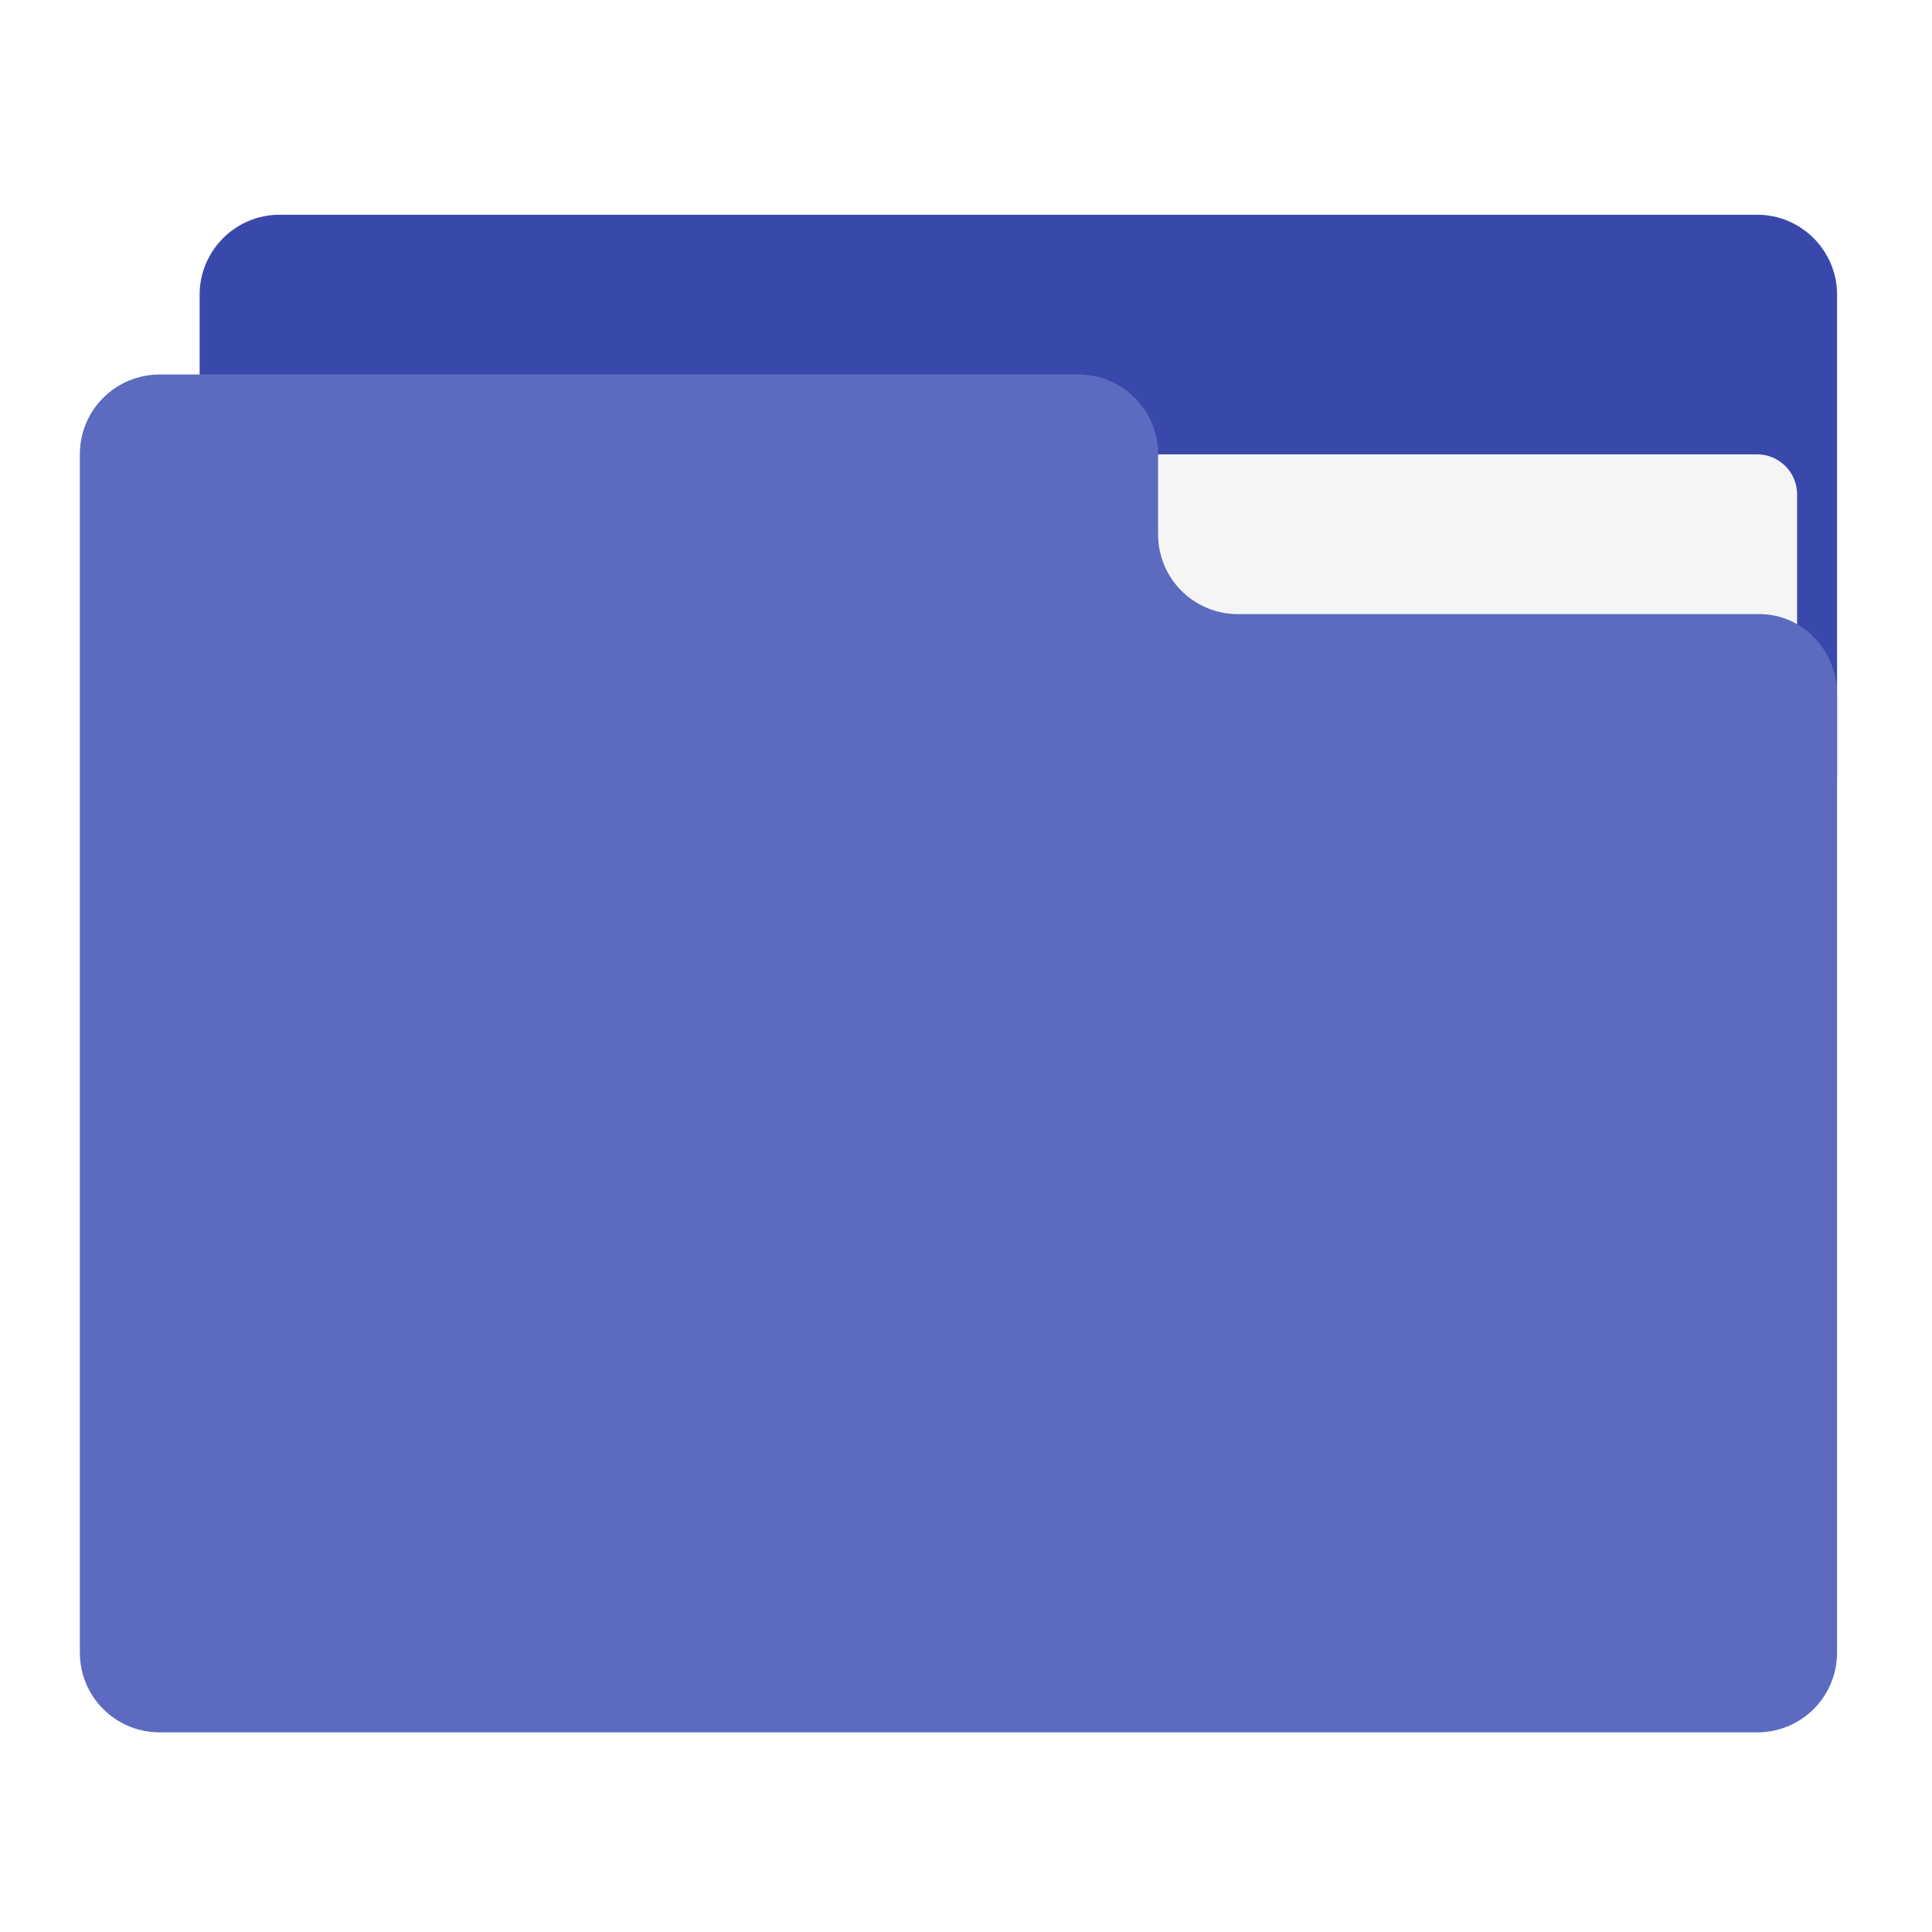
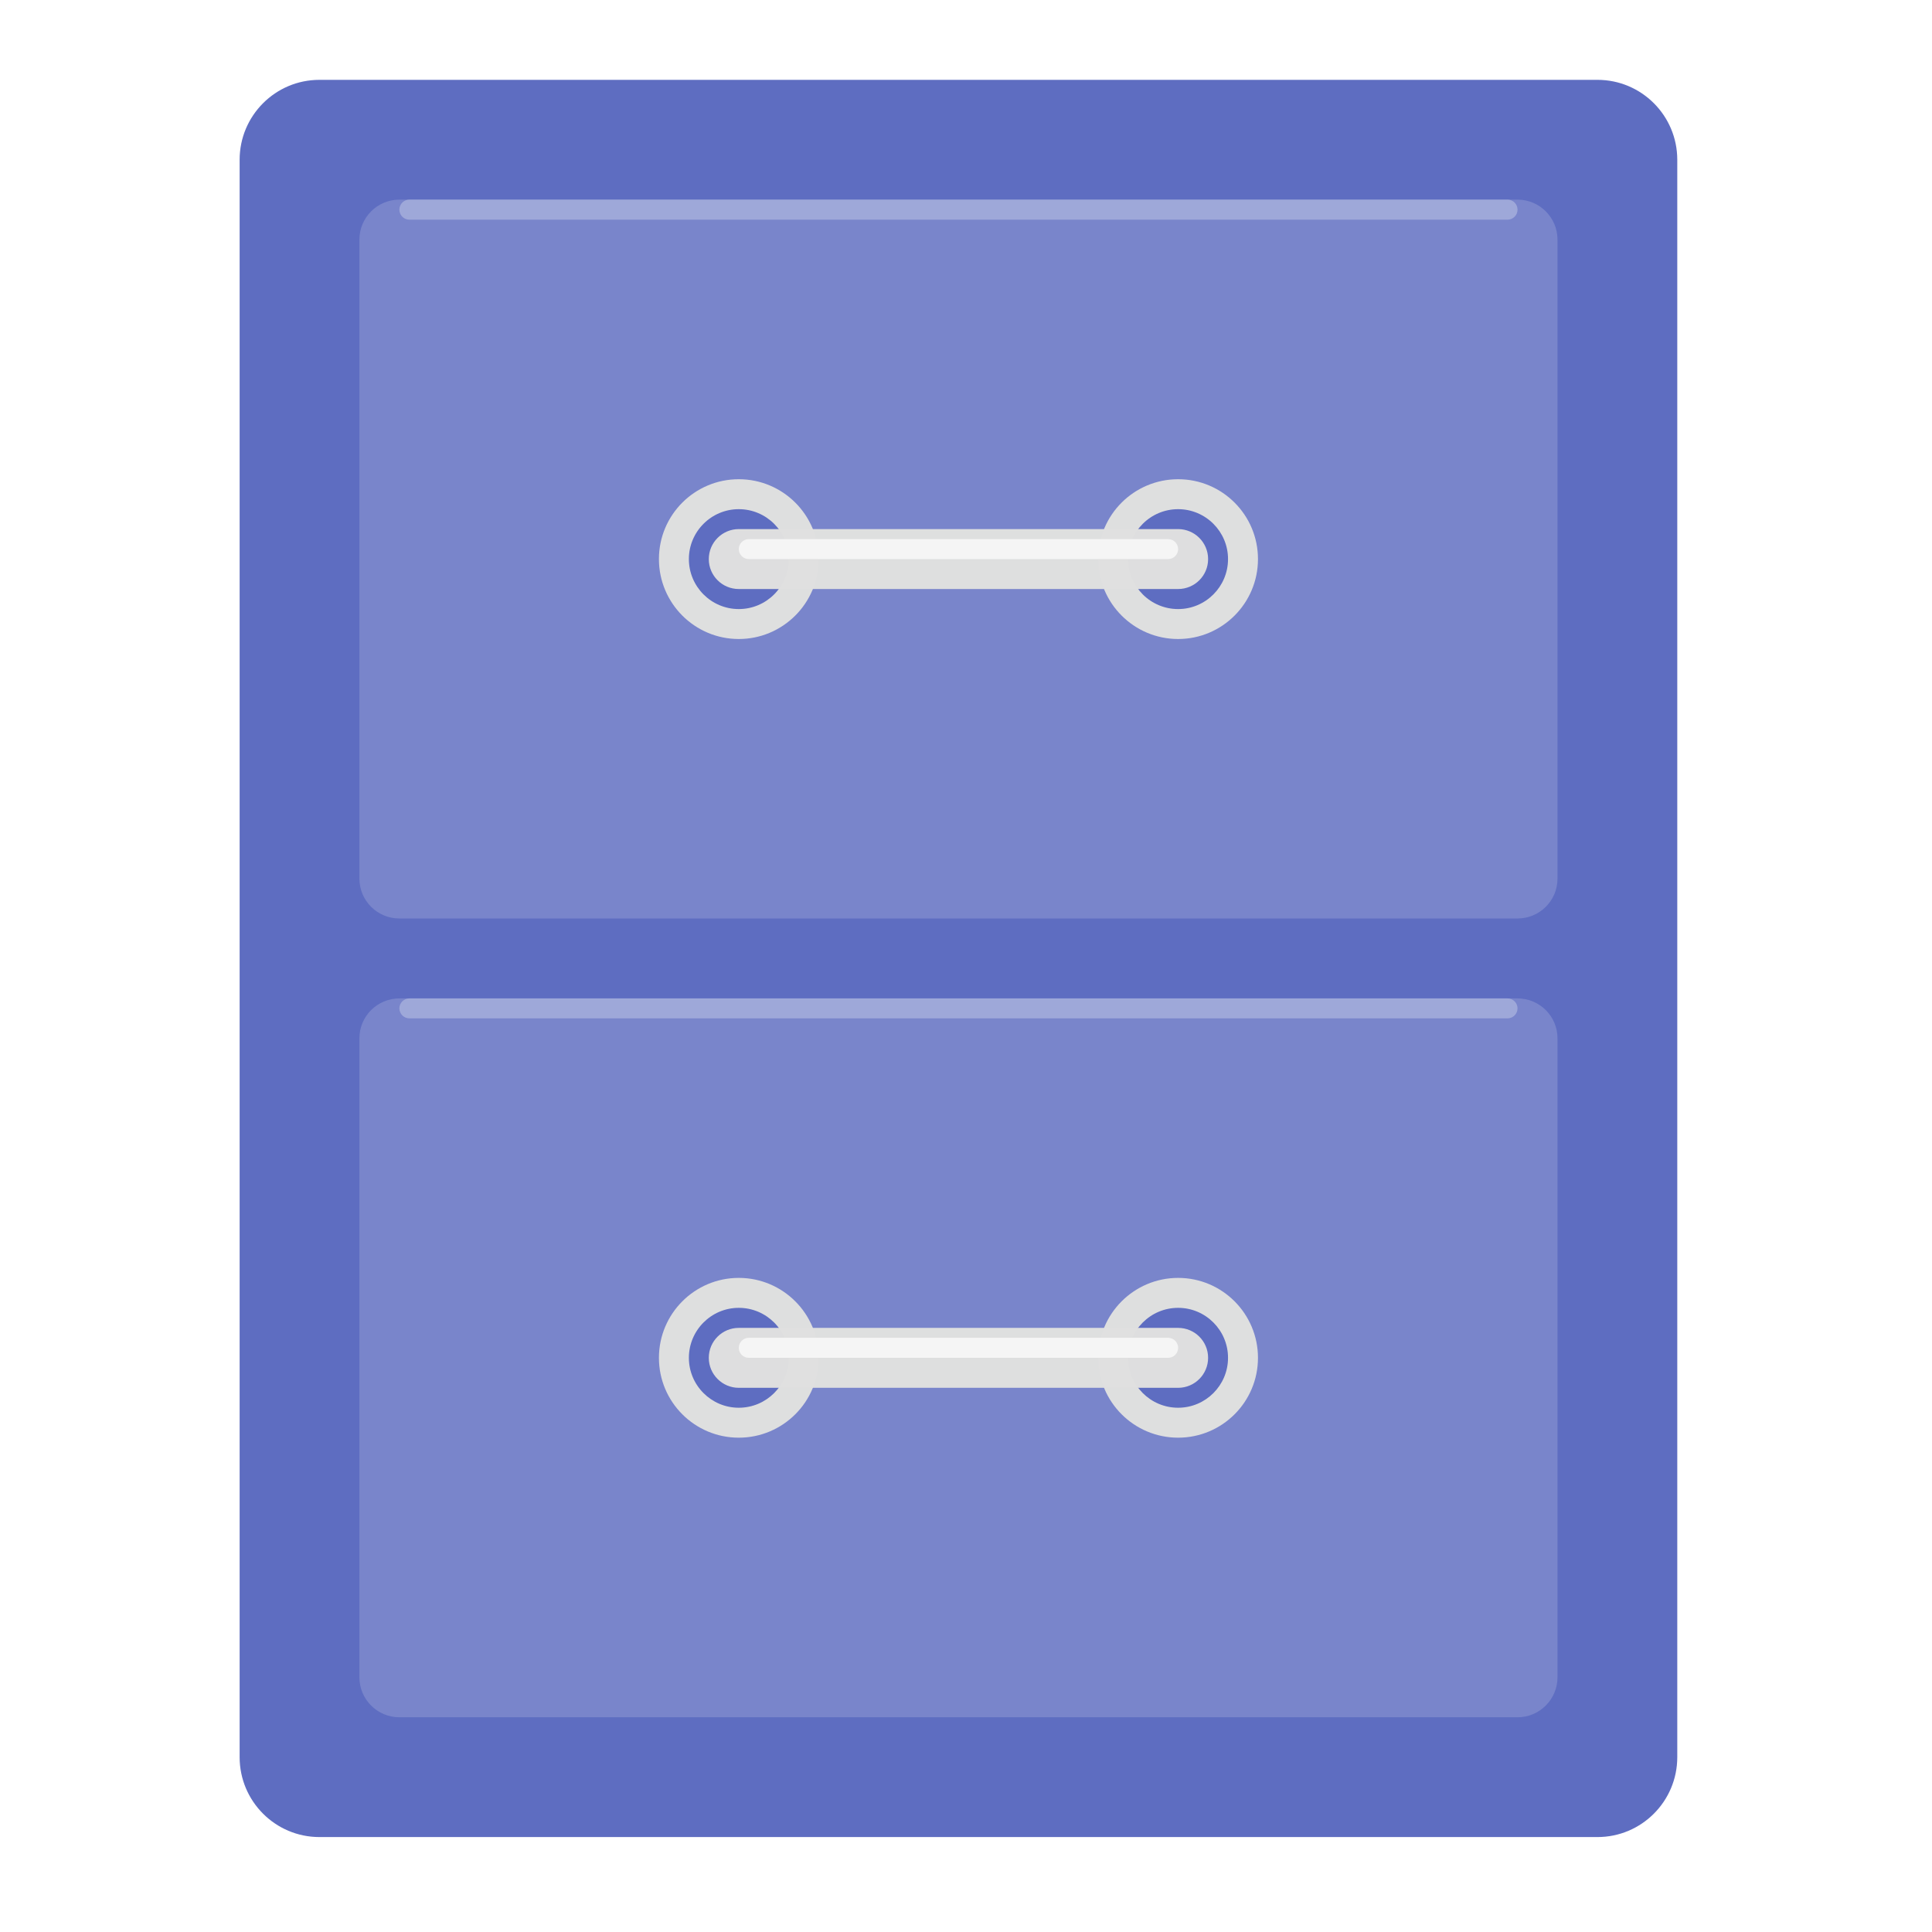
- <svg xmlns="http://www.w3.org/2000/svg" width="64px" height="64px" viewBox="0 0 64 64" version="1.1">
+ <svg xmlns="http://www.w3.org/2000/svg" xmlns:xlink="http://www.w3.org/1999/xlink" width="64px" height="64px" viewBox="0 0 64 64" version="1.1">
+   <defs>
+     <filter id="alpha" filterUnits="objectBoundingBox" x="0%" y="0%" width="100%" height="100%">
+       <feColorMatrix type="matrix" in="SourceGraphic" values="0 0 0 0 1 0 0 0 0 1 0 0 0 0 1 0 0 0 1 0" />
+     </filter>
+     <mask id="mask0">
+       <g filter="url(#alpha)">
+         <rect x="0" y="0" width="64" height="64" style="fill:rgb(0%,0%,0%);fill-opacity:0.986;stroke:none;" />
+       </g>
+     </mask>
+     <clipPath id="clip1">
+       <rect x="0" y="0" width="64" height="64" />
+     </clipPath>
+     <g id="surface5" clip-path="url(#clip1)">
+       <path style=" stroke:none;fill-rule:nonzero;fill:rgb(36.078%,41.961%,75.294%);fill-opacity:1;" d="M 10.582 2.645 L 52.918 2.645 C 54.379 2.645 55.562 3.832 55.562 5.293 L 55.562 58.207 C 55.562 59.668 54.379 60.855 52.918 60.855 L 10.582 60.855 C 9.121 60.855 7.938 59.668 7.938 58.207 L 7.938 5.293 C 7.938 3.832 9.121 2.645 10.582 2.645 Z M 10.582 2.645 " />
+     </g>
+     <mask id="mask1">
+       <g filter="url(#alpha)">
+         <rect x="0" y="0" width="64" height="64" style="fill:rgb(0%,0%,0%);fill-opacity:0.986;stroke:none;" />
+       </g>
+     </mask>
+     <clipPath id="clip2">
+       <rect x="0" y="0" width="64" height="64" />
+     </clipPath>
+     <g id="surface8" clip-path="url(#clip2)">
+       <path style=" stroke:none;fill-rule:nonzero;fill:rgb(47.451%,52.549%,79.608%);fill-opacity:1;" d="M 13.23 6.613 L 50.27 6.613 C 51 6.613 51.594 7.207 51.594 7.938 L 51.594 29.105 C 51.594 29.836 51 30.426 50.27 30.426 L 13.23 30.426 C 12.5 30.426 11.906 29.836 11.906 29.105 L 11.906 7.938 C 11.906 7.207 12.5 6.613 13.23 6.613 Z M 13.23 6.613 " />
+     </g>
+     <mask id="mask2">
+       <g filter="url(#alpha)">
+         <rect x="0" y="0" width="64" height="64" style="fill:rgb(0%,0%,0%);fill-opacity:0.986;stroke:none;" />
+       </g>
+     </mask>
+     <clipPath id="clip3">
+       <rect x="0" y="0" width="64" height="64" />
+     </clipPath>
+     <g id="surface11" clip-path="url(#clip3)">
+       <path style=" stroke:none;fill-rule:nonzero;fill:rgb(47.451%,52.549%,79.608%);fill-opacity:1;" d="M 13.23 33.074 L 50.27 33.074 C 51 33.074 51.594 33.664 51.594 34.395 L 51.594 55.562 C 51.594 56.293 51 56.887 50.27 56.887 L 13.23 56.887 C 12.5 56.887 11.906 56.293 11.906 55.562 L 11.906 34.395 C 11.906 33.664 12.5 33.074 13.23 33.074 Z M 13.23 33.074 " />
+     </g>
+     <mask id="mask3">
+       <g filter="url(#alpha)">
+         <rect x="0" y="0" width="64" height="64" style="fill:rgb(0%,0%,0%);fill-opacity:0.986;stroke:none;" />
+       </g>
+     </mask>
+     <clipPath id="clip4">
+       <rect x="0" y="0" width="64" height="64" />
+     </clipPath>
+     <g id="surface14" clip-path="url(#clip4)">
+       <path style=" stroke:none;fill-rule:nonzero;fill:rgb(87.843%,87.843%,87.843%);fill-opacity:1;" d="M 24.473 15.875 C 25.934 15.875 27.121 17.059 27.121 18.52 C 27.121 19.98 25.934 21.168 24.473 21.168 C 23.012 21.168 21.828 19.98 21.828 18.52 C 21.828 17.059 23.012 15.875 24.473 15.875 Z M 24.473 15.875 " />
+     </g>
+     <mask id="mask4">
+       <g filter="url(#alpha)">
+         <rect x="0" y="0" width="64" height="64" style="fill:rgb(0%,0%,0%);fill-opacity:0.986;stroke:none;" />
+       </g>
+     </mask>
+     <clipPath id="clip5">
+       <rect x="0" y="0" width="64" height="64" />
+     </clipPath>
+     <g id="surface17" clip-path="url(#clip5)">
+       <path style=" stroke:none;fill-rule:nonzero;fill:rgb(36.078%,41.961%,75.294%);fill-opacity:1;" d="M 24.473 16.867 C 25.387 16.867 26.129 17.609 26.129 18.52 C 26.129 19.434 25.387 20.176 24.473 20.176 C 23.562 20.176 22.82 19.434 22.82 18.52 C 22.82 17.609 23.562 16.867 24.473 16.867 Z M 24.473 16.867 " />
+     </g>
+     <mask id="mask5">
+       <g filter="url(#alpha)">
+         <rect x="0" y="0" width="64" height="64" style="fill:rgb(0%,0%,0%);fill-opacity:0.986;stroke:none;" />
+       </g>
+     </mask>
+     <clipPath id="clip6">
+       <rect x="0" y="0" width="64" height="64" />
+     </clipPath>
+     <g id="surface20" clip-path="url(#clip6)">
+       <path style=" stroke:none;fill-rule:nonzero;fill:rgb(87.843%,87.843%,87.843%);fill-opacity:1;" d="M 39.027 15.875 C 40.488 15.875 41.672 17.059 41.672 18.52 C 41.672 19.98 40.488 21.168 39.027 21.168 C 37.566 21.168 36.379 19.98 36.379 18.52 C 36.379 17.059 37.566 15.875 39.027 15.875 Z M 39.027 15.875 " />
+     </g>
+     <mask id="mask6">
+       <g filter="url(#alpha)">
+         <rect x="0" y="0" width="64" height="64" style="fill:rgb(0%,0%,0%);fill-opacity:0.986;stroke:none;" />
+       </g>
+     </mask>
+     <clipPath id="clip7">
+       <rect x="0" y="0" width="64" height="64" />
+     </clipPath>
+     <g id="surface23" clip-path="url(#clip7)">
+       <path style=" stroke:none;fill-rule:nonzero;fill:rgb(36.078%,41.961%,75.294%);fill-opacity:1;" d="M 39.027 16.867 C 39.938 16.867 40.68 17.609 40.68 18.52 C 40.68 19.434 39.938 20.176 39.027 20.176 C 38.113 20.176 37.371 19.434 37.371 18.52 C 37.371 17.609 38.113 16.867 39.027 16.867 Z M 39.027 16.867 " />
+     </g>
+     <mask id="mask7">
+       <g filter="url(#alpha)">
+         <rect x="0" y="0" width="64" height="64" style="fill:rgb(0%,0%,0%);fill-opacity:0.986;stroke:none;" />
+       </g>
+     </mask>
+     <clipPath id="clip8">
+       <rect x="0" y="0" width="64" height="64" />
+     </clipPath>
+     <g id="surface26" clip-path="url(#clip8)">
+       <path style=" stroke:none;fill-rule:nonzero;fill:rgb(87.843%,87.843%,87.843%);fill-opacity:1;" d="M 24.473 17.527 L 39.027 17.527 C 39.574 17.527 40.02 17.973 40.02 18.52 C 40.02 19.07 39.574 19.512 39.027 19.512 L 24.473 19.512 C 23.926 19.512 23.48 19.07 23.48 18.52 C 23.48 17.973 23.926 17.527 24.473 17.527 Z M 24.473 17.527 " />
+     </g>
+     <mask id="mask8">
+       <g filter="url(#alpha)">
+         <rect x="0" y="0" width="64" height="64" style="fill:rgb(0%,0%,0%);fill-opacity:0.986;stroke:none;" />
+       </g>
+     </mask>
+     <clipPath id="clip9">
+       <rect x="0" y="0" width="64" height="64" />
+     </clipPath>
+     <g id="surface29" clip-path="url(#clip9)">
+       <path style=" stroke:none;fill-rule:nonzero;fill:rgb(87.843%,87.843%,87.843%);fill-opacity:1;" d="M 24.473 42.332 C 25.934 42.332 27.121 43.52 27.121 44.98 C 27.121 46.441 25.934 47.625 24.473 47.625 C 23.012 47.625 21.828 46.441 21.828 44.98 C 21.828 43.52 23.012 42.332 24.473 42.332 Z M 24.473 42.332 " />
+     </g>
+     <mask id="mask9">
+       <g filter="url(#alpha)">
+         <rect x="0" y="0" width="64" height="64" style="fill:rgb(0%,0%,0%);fill-opacity:0.986;stroke:none;" />
+       </g>
+     </mask>
+     <clipPath id="clip10">
+       <rect x="0" y="0" width="64" height="64" />
+     </clipPath>
+     <g id="surface32" clip-path="url(#clip10)">
+       <path style=" stroke:none;fill-rule:nonzero;fill:rgb(36.078%,41.961%,75.294%);fill-opacity:1;" d="M 24.473 43.324 C 25.387 43.324 26.129 44.066 26.129 44.98 C 26.129 45.891 25.387 46.633 24.473 46.633 C 23.562 46.633 22.82 45.891 22.82 44.98 C 22.82 44.066 23.562 43.324 24.473 43.324 Z M 24.473 43.324 " />
+     </g>
+     <mask id="mask10">
+       <g filter="url(#alpha)">
+         <rect x="0" y="0" width="64" height="64" style="fill:rgb(0%,0%,0%);fill-opacity:0.986;stroke:none;" />
+       </g>
+     </mask>
+     <clipPath id="clip11">
+       <rect x="0" y="0" width="64" height="64" />
+     </clipPath>
+     <g id="surface35" clip-path="url(#clip11)">
+       <path style=" stroke:none;fill-rule:nonzero;fill:rgb(87.843%,87.843%,87.843%);fill-opacity:1;" d="M 39.027 42.332 C 40.488 42.332 41.672 43.52 41.672 44.98 C 41.672 46.441 40.488 47.625 39.027 47.625 C 37.566 47.625 36.379 46.441 36.379 44.98 C 36.379 43.52 37.566 42.332 39.027 42.332 Z M 39.027 42.332 " />
+     </g>
+     <mask id="mask11">
+       <g filter="url(#alpha)">
+         <rect x="0" y="0" width="64" height="64" style="fill:rgb(0%,0%,0%);fill-opacity:0.986;stroke:none;" />
+       </g>
+     </mask>
+     <clipPath id="clip12">
+       <rect x="0" y="0" width="64" height="64" />
+     </clipPath>
+     <g id="surface38" clip-path="url(#clip12)">
+       <path style=" stroke:none;fill-rule:nonzero;fill:rgb(36.078%,41.961%,75.294%);fill-opacity:1;" d="M 39.027 43.324 C 39.938 43.324 40.68 44.066 40.68 44.98 C 40.68 45.891 39.938 46.633 39.027 46.633 C 38.113 46.633 37.371 45.891 37.371 44.98 C 37.371 44.066 38.113 43.324 39.027 43.324 Z M 39.027 43.324 " />
+     </g>
+     <mask id="mask12">
+       <g filter="url(#alpha)">
+         <rect x="0" y="0" width="64" height="64" style="fill:rgb(0%,0%,0%);fill-opacity:0.986;stroke:none;" />
+       </g>
+     </mask>
+     <clipPath id="clip13">
+       <rect x="0" y="0" width="64" height="64" />
+     </clipPath>
+     <g id="surface41" clip-path="url(#clip13)">
+       <path style=" stroke:none;fill-rule:nonzero;fill:rgb(87.843%,87.843%,87.843%);fill-opacity:1;" d="M 24.473 43.988 L 39.027 43.988 C 39.574 43.988 40.02 44.43 40.02 44.98 C 40.02 45.527 39.574 45.973 39.027 45.973 L 24.473 45.973 C 23.926 45.973 23.48 45.527 23.48 44.98 C 23.48 44.43 23.926 43.988 24.473 43.988 Z M 24.473 43.988 " />
+     </g>
+     <mask id="mask13">
+       <g filter="url(#alpha)">
+         <rect x="0" y="0" width="64" height="64" style="fill:rgb(0%,0%,0%);fill-opacity:0.986;stroke:none;" />
+       </g>
+     </mask>
+     <clipPath id="clip14">
+       <rect x="0" y="0" width="64" height="64" />
+     </clipPath>
+     <g id="surface44" clip-path="url(#clip14)">
+       <path style=" stroke:none;fill-rule:nonzero;fill:rgb(96.078%,96.078%,96.078%);fill-opacity:1;" d="M 24.805 17.859 L 38.695 17.859 C 38.879 17.859 39.027 18.008 39.027 18.191 C 39.027 18.371 38.879 18.52 38.695 18.52 L 24.805 18.52 C 24.621 18.52 24.473 18.371 24.473 18.191 C 24.473 18.008 24.621 17.859 24.805 17.859 Z M 24.805 17.859 " />
+     </g>
+     <mask id="mask14">
+       <g filter="url(#alpha)">
+         <rect x="0" y="0" width="64" height="64" style="fill:rgb(0%,0%,0%);fill-opacity:0.986;stroke:none;" />
+       </g>
+     </mask>
+     <clipPath id="clip15">
+       <rect x="0" y="0" width="64" height="64" />
+     </clipPath>
+     <g id="surface47" clip-path="url(#clip15)">
+       <path style=" stroke:none;fill-rule:nonzero;fill:rgb(96.078%,96.078%,96.078%);fill-opacity:1;" d="M 24.805 44.316 L 38.695 44.316 C 38.879 44.316 39.027 44.465 39.027 44.648 C 39.027 44.832 38.879 44.98 38.695 44.98 L 24.805 44.98 C 24.621 44.98 24.473 44.832 24.473 44.648 C 24.473 44.465 24.621 44.316 24.805 44.316 Z M 24.805 44.316 " />
+     </g>
+     <mask id="mask15">
+       <g filter="url(#alpha)">
+         <rect x="0" y="0" width="64" height="64" style="fill:rgb(0%,0%,0%);fill-opacity:0.986;stroke:none;" />
+       </g>
+     </mask>
+     <clipPath id="clip16">
+       <rect x="0" y="0" width="64" height="64" />
+     </clipPath>
+     <g id="surface50" clip-path="url(#clip16)">
+       <path style=" stroke:none;fill-rule:nonzero;fill:rgb(62.353%,65.882%,85.49%);fill-opacity:1;" d="M 13.559 33.074 L 49.941 33.074 C 50.121 33.074 50.27 33.223 50.27 33.402 C 50.27 33.586 50.121 33.734 49.941 33.734 L 13.559 33.734 C 13.379 33.734 13.23 33.586 13.23 33.402 C 13.23 33.223 13.379 33.074 13.559 33.074 Z M 13.559 33.074 " />
+     </g>
+     <mask id="mask16">
+       <g filter="url(#alpha)">
+         <rect x="0" y="0" width="64" height="64" style="fill:rgb(0%,0%,0%);fill-opacity:0.986;stroke:none;" />
+       </g>
+     </mask>
+     <clipPath id="clip17">
+       <rect x="0" y="0" width="64" height="64" />
+     </clipPath>
+     <g id="surface53" clip-path="url(#clip17)">
+       <path style=" stroke:none;fill-rule:nonzero;fill:rgb(62.353%,65.882%,85.49%);fill-opacity:1;" d="M 13.559 6.613 L 49.941 6.613 C 50.121 6.613 50.27 6.762 50.27 6.945 C 50.27 7.129 50.121 7.277 49.941 7.277 L 13.559 7.277 C 13.379 7.277 13.23 7.129 13.23 6.945 C 13.23 6.762 13.379 6.613 13.559 6.613 Z M 13.559 6.613 " />
+     </g>
+   </defs>
  <g id="surface1">
-     <path style=" stroke:none;fill-rule:nonzero;fill:rgb(22.353%,28.627%,67.059%);fill-opacity:1;" d="M 9.262 7.113 L 58.207 7.113 C 59.668 7.113 60.855 8.301 60.855 9.762 L 60.855 25.637 C 60.855 27.098 59.668 28.281 58.207 28.281 L 9.262 28.281 C 7.801 28.281 6.613 27.098 6.613 25.637 L 6.613 9.762 C 6.613 8.301 7.801 7.113 9.262 7.113 Z M 9.262 7.113 " />
-     <path style=" stroke:none;fill-rule:nonzero;fill:rgb(96.078%,96.078%,96.078%);fill-opacity:1;" d="M 31.75 15.051 L 58.207 15.051 C 58.938 15.051 59.531 15.645 59.531 16.375 L 59.531 25.637 C 59.531 26.367 58.938 26.957 58.207 26.957 L 31.75 26.957 C 31.02 26.957 30.426 26.367 30.426 25.637 L 30.426 16.375 C 30.426 15.645 31.02 15.051 31.75 15.051 Z M 31.75 15.051 " />
-     <path style=" stroke:none;fill-rule:nonzero;fill:rgb(36.078%,41.961%,75.294%);fill-opacity:1;" d="M 5.293 12.406 C 3.824 12.406 2.645 13.586 2.645 15.051 L 2.645 54.738 C 2.645 56.207 3.824 57.387 5.293 57.387 L 58.207 57.387 C 59.676 57.387 60.855 56.207 60.855 54.738 L 60.855 22.988 C 60.855 21.523 59.672 20.301 58.207 20.344 L 41.012 20.344 C 39.543 20.344 38.363 19.164 38.363 17.699 L 38.363 15.051 C 38.363 13.586 37.184 12.406 35.719 12.406 Z M 5.293 12.406 " />
+     <use xlink:href="#surface5" mask="url(#mask0)" />
+     <use xlink:href="#surface8" mask="url(#mask1)" />
+     <use xlink:href="#surface11" mask="url(#mask2)" />
+     <use xlink:href="#surface14" mask="url(#mask3)" />
+     <use xlink:href="#surface17" mask="url(#mask4)" />
+     <use xlink:href="#surface20" mask="url(#mask5)" />
+     <use xlink:href="#surface23" mask="url(#mask6)" />
+     <use xlink:href="#surface26" mask="url(#mask7)" />
+     <use xlink:href="#surface29" mask="url(#mask8)" />
+     <use xlink:href="#surface32" mask="url(#mask9)" />
+     <use xlink:href="#surface35" mask="url(#mask10)" />
+     <use xlink:href="#surface38" mask="url(#mask11)" />
+     <use xlink:href="#surface41" mask="url(#mask12)" />
+     <use xlink:href="#surface44" mask="url(#mask13)" />
+     <use xlink:href="#surface47" mask="url(#mask14)" />
+     <use xlink:href="#surface50" mask="url(#mask15)" />
+     <use xlink:href="#surface53" mask="url(#mask16)" />
  </g>
</svg>
